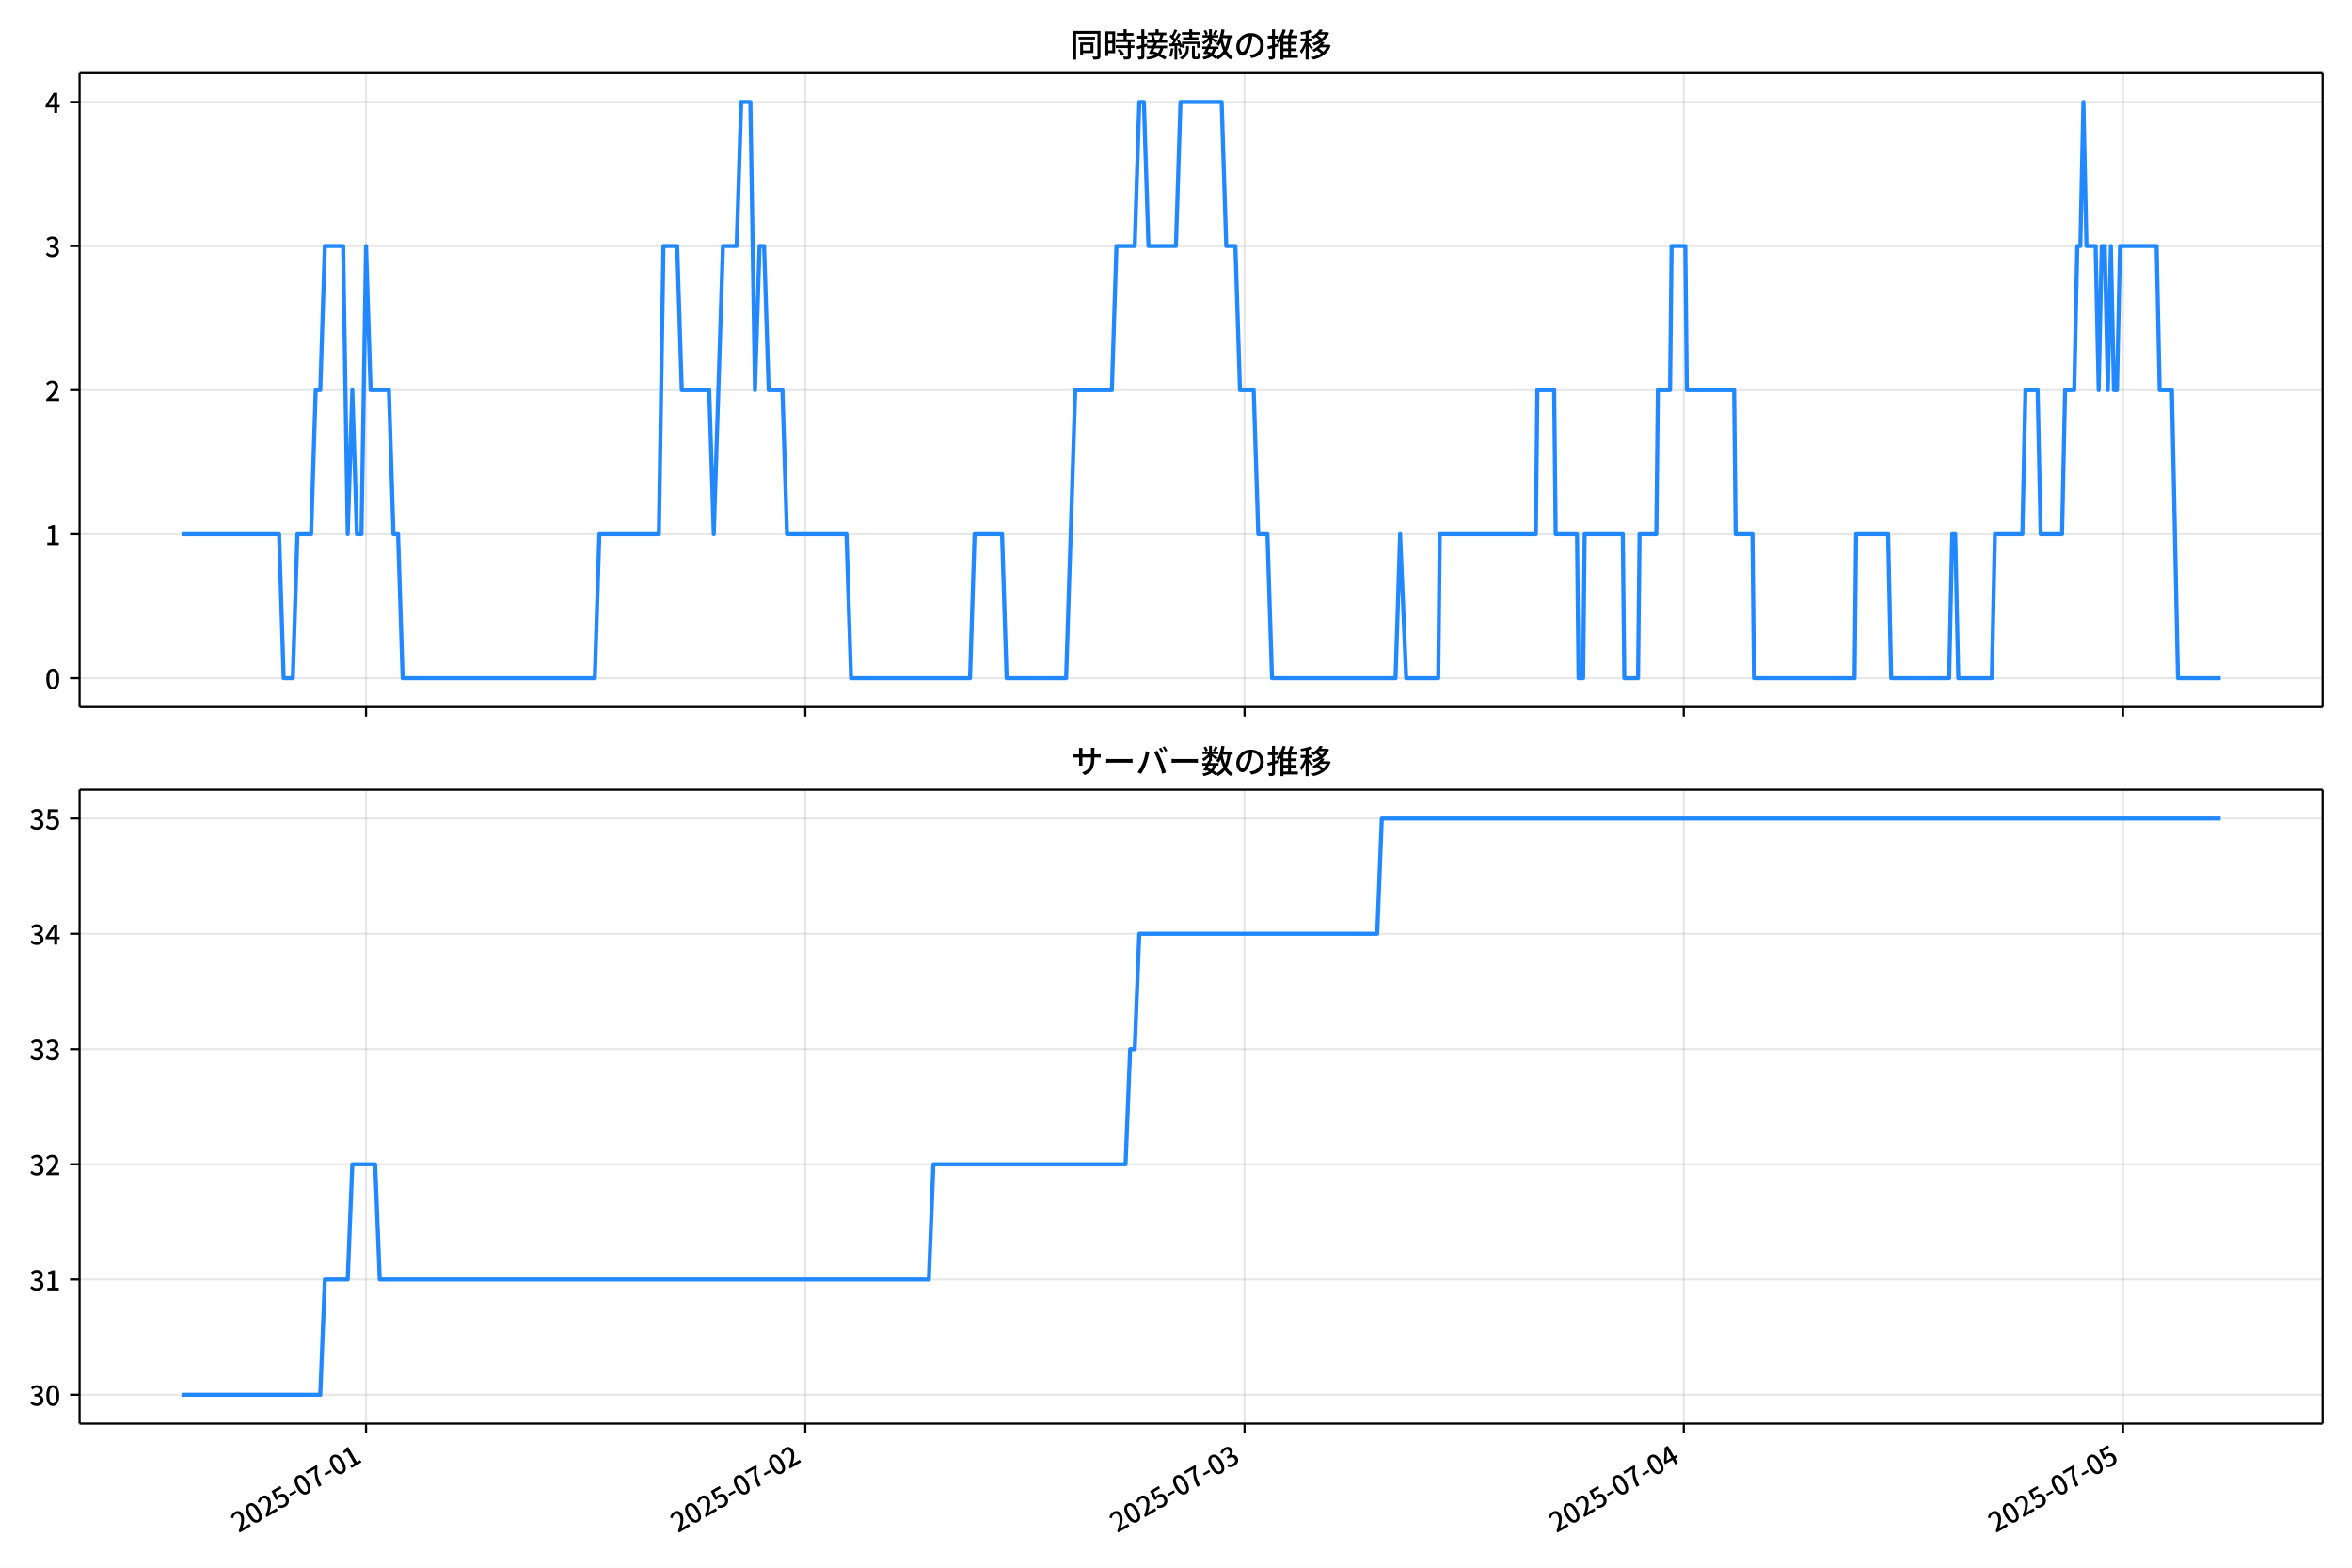
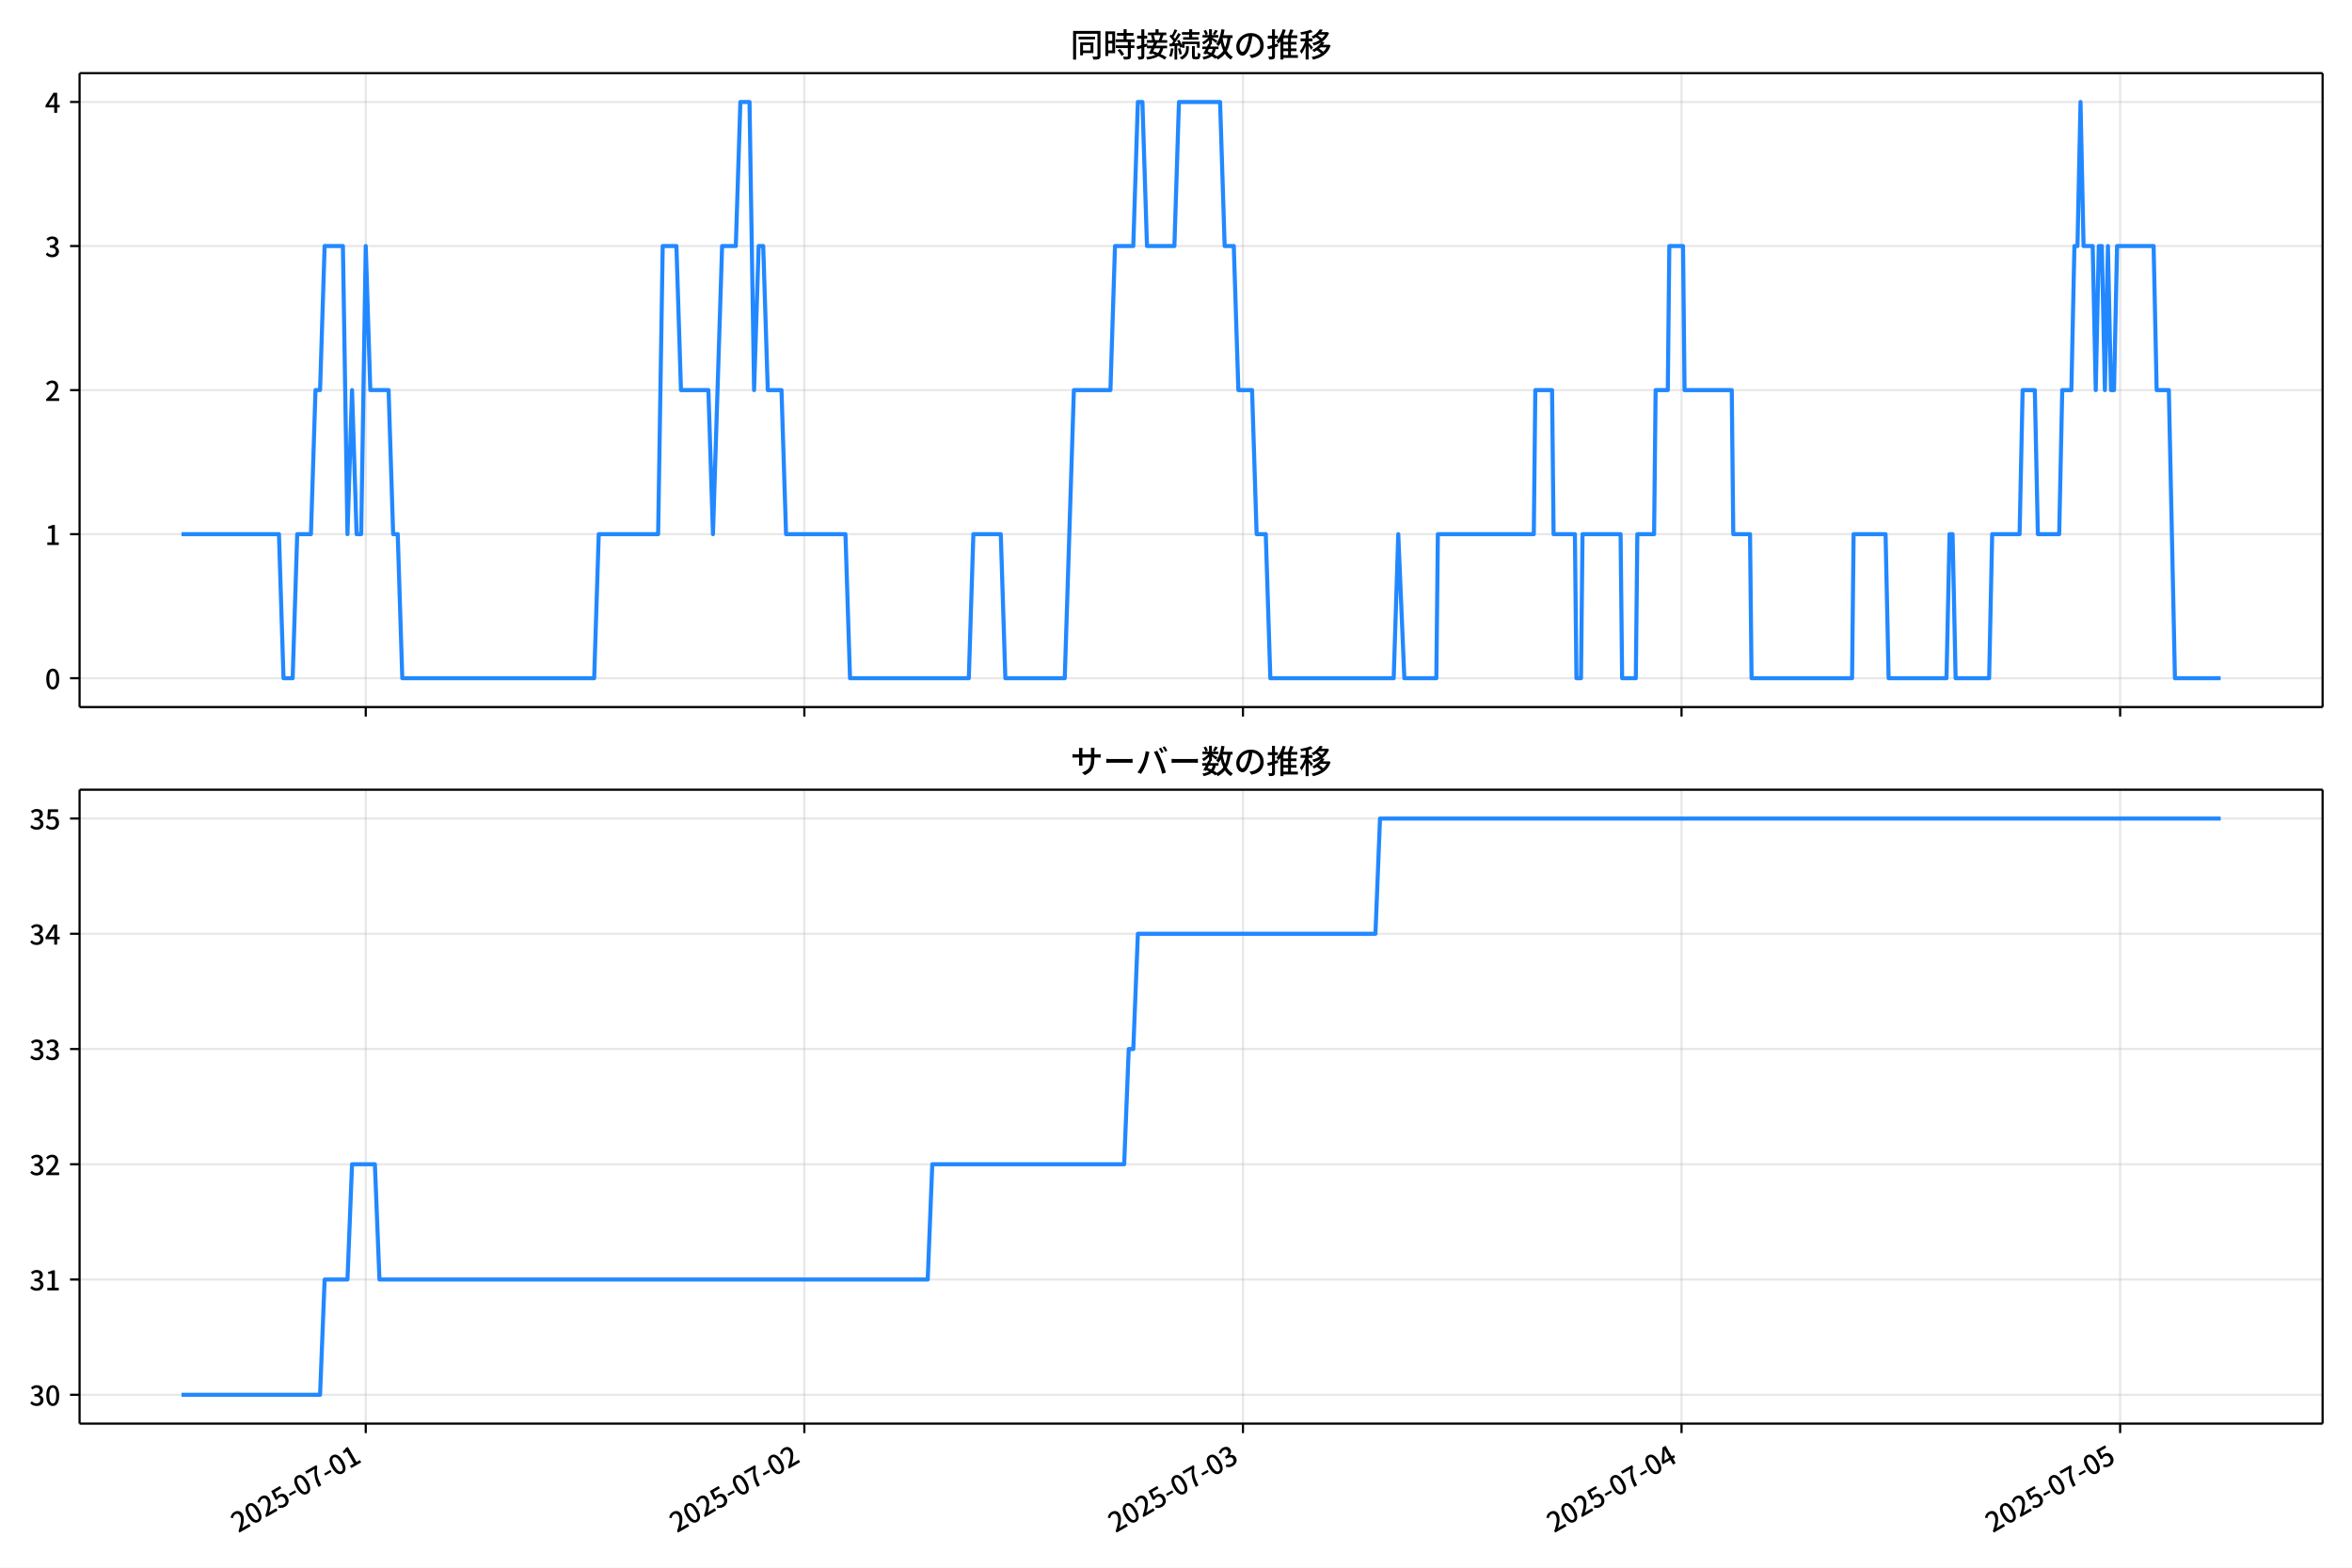
<svg xmlns="http://www.w3.org/2000/svg" xmlns:xlink="http://www.w3.org/1999/xlink" version="1.1" viewBox="0 0 864 576">
  <defs>
    <style type="text/css">*{stroke-linejoin: round; stroke-linecap: butt}</style>
  </defs>
  <g id="x">
    <g id="y">
      <path d="m0 576h864v-576h-864z" fill="#fff" />
    </g>
    <g id="z">
      <g id="aa">
        <path d="m29.23 259.78h823.97v-232.9h-823.97z" fill="#fff" />
      </g>
      <g id="ab">
        <g id="ac">
          <g id="ad">
-             <path d="m134.46 259.78v-232.9" clip-path="url(#d)" fill="none" stroke="#b0b0b0" stroke-linecap="square" stroke-opacity=".3" stroke-width=".8" />
+             <path d="m134.36 259.78v-232.9" clip-path="url(#d)" fill="none" stroke="#b0b0b0" stroke-linecap="square" stroke-opacity=".3" stroke-width=".8" />
          </g>
          <g id="ae">
            <defs>
              <path id="f" d="m0 0v3.5" stroke="#000" stroke-width=".8" />
            </defs>
-             <use x="134.459" y="259.778" stroke="#000000" stroke-width=".8" xlink:href="#f" />
+             <use x="134.358" y="259.778" stroke="#000000" stroke-width=".8" xlink:href="#f" />
          </g>
        </g>
        <g id="af">
          <g id="ag">
-             <path d="m295.82 259.78v-232.9" clip-path="url(#d)" fill="none" stroke="#b0b0b0" stroke-linecap="square" stroke-opacity=".3" stroke-width=".8" />
+             <path d="m295.47 259.78v-232.9" clip-path="url(#d)" fill="none" stroke="#b0b0b0" stroke-linecap="square" stroke-opacity=".3" stroke-width=".8" />
          </g>
          <g id="ah">
-             <use x="295.817" y="259.778" stroke="#000000" stroke-width=".8" xlink:href="#f" />
+             <use x="295.474" y="259.778" stroke="#000000" stroke-width=".8" xlink:href="#f" />
          </g>
        </g>
        <g id="ai">
          <g id="aj">
-             <path d="m457.17 259.78v-232.9" clip-path="url(#d)" fill="none" stroke="#b0b0b0" stroke-linecap="square" stroke-opacity=".3" stroke-width=".8" />
+             <path d="m456.59 259.78v-232.9" clip-path="url(#d)" fill="none" stroke="#b0b0b0" stroke-linecap="square" stroke-opacity=".3" stroke-width=".8" />
          </g>
          <g id="ak">
-             <use x="457.174" y="259.778" stroke="#000000" stroke-width=".8" xlink:href="#f" />
+             <use x="456.591" y="259.778" stroke="#000000" stroke-width=".8" xlink:href="#f" />
          </g>
        </g>
        <g id="al">
          <g id="am">
-             <path d="m618.53 259.78v-232.9" clip-path="url(#d)" fill="none" stroke="#b0b0b0" stroke-linecap="square" stroke-opacity=".3" stroke-width=".8" />
+             <path d="m617.71 259.78v-232.9" clip-path="url(#d)" fill="none" stroke="#b0b0b0" stroke-linecap="square" stroke-opacity=".3" stroke-width=".8" />
          </g>
          <g id="an">
-             <use x="618.532" y="259.778" stroke="#000000" stroke-width=".8" xlink:href="#f" />
+             <use x="617.708" y="259.778" stroke="#000000" stroke-width=".8" xlink:href="#f" />
          </g>
        </g>
        <g id="ao">
          <g id="ap">
-             <path d="m779.89 259.78v-232.9" clip-path="url(#d)" fill="none" stroke="#b0b0b0" stroke-linecap="square" stroke-opacity=".3" stroke-width=".8" />
+             <path d="m778.82 259.78v-232.9" clip-path="url(#d)" fill="none" stroke="#b0b0b0" stroke-linecap="square" stroke-opacity=".3" stroke-width=".8" />
          </g>
          <g id="aq">
-             <use x="779.89" y="259.778" stroke="#000000" stroke-width=".8" xlink:href="#f" />
+             <use x="778.824" y="259.778" stroke="#000000" stroke-width=".8" xlink:href="#f" />
          </g>
        </g>
      </g>
      <g id="ar">
        <g id="as">
          <g id="at">
            <path d="m29.23 249.19h823.97" clip-path="url(#d)" fill="none" stroke="#b0b0b0" stroke-linecap="square" stroke-opacity=".3" stroke-width=".8" />
          </g>
          <g id="au">
            <defs>
              <path id="e" d="m0 0h-3.5" stroke="#000" stroke-width=".8" />
            </defs>
            <use x="29.23" y="249.191" stroke="#000000" stroke-width=".8" xlink:href="#e" />
          </g>
          <g id="av">
            <g transform="translate(16.53 253.18) scale(.1 -.1)">
              <defs>
                <path id="a" transform="scale(.015625)" d="m1830-90q-460 0-806 275-346 276-535 823-188 547-188 1366 0 820 188 1357 189 538 535 803 346 266 806 266 461 0 800-269 340-269 528-803 189-534 189-1354 0-819-189-1366-188-547-528-823-339-275-800-275zm0 589q237 0 422 185 186 186 288 599 103 413 103 1091 0 679-103 1082-102 403-288 582-185 180-422 180-236 0-422-180-186-179-292-582-105-403-105-1082 0-678 105-1091 106-413 292-599 186-185 422-185z" />
              </defs>
              <use xlink:href="#a" />
            </g>
          </g>
        </g>
        <g id="aw">
          <g id="ax">
            <path d="m29.23 196.26h823.97" clip-path="url(#d)" fill="none" stroke="#b0b0b0" stroke-linecap="square" stroke-opacity=".3" stroke-width=".8" />
          </g>
          <g id="ay">
            <use x="29.23" y="196.26" stroke="#000000" stroke-width=".8" xlink:href="#e" />
          </g>
          <g id="az">
            <g transform="translate(16.53 200.25) scale(.1 -.1)">
              <defs>
                <path id="l" transform="scale(.015625)" d="m544 0v608h1037v3277h-845v467q333 58 579 147 247 90 451 218h557v-4109h915v-608h-2694z" />
              </defs>
              <use xlink:href="#l" />
            </g>
          </g>
        </g>
        <g id="ba">
          <g id="bb">
            <path d="m29.23 143.33h823.97" clip-path="url(#d)" fill="none" stroke="#b0b0b0" stroke-linecap="square" stroke-opacity=".3" stroke-width=".8" />
          </g>
          <g id="bc">
            <use x="29.23" y="143.329" stroke="#000000" stroke-width=".8" xlink:href="#e" />
          </g>
          <g id="bd">
            <g transform="translate(16.53 147.31) scale(.1 -.1)">
              <defs>
                <path id="b" transform="scale(.015625)" d="m282 0v429q697 621 1164 1136 468 515 701 956 234 442 234 826 0 256-87 451-86 196-262 301-176 106-445 106-275 0-506-151-230-150-422-368l-416 410q301 333 637 518 336 186 803 186 429 0 749-176t496-493 176-745q0-455-224-919t-615-935q-390-470-889-950 186 20 394 36t374 16h1184v-634h-3046z" />
              </defs>
              <use xlink:href="#b" />
            </g>
          </g>
        </g>
        <g id="be">
          <g id="bf">
            <path d="m29.23 90.398h823.97" clip-path="url(#d)" fill="none" stroke="#b0b0b0" stroke-linecap="square" stroke-opacity=".3" stroke-width=".8" />
          </g>
          <g id="bg">
            <use x="29.23" y="90.398" stroke="#000000" stroke-width=".8" xlink:href="#e" />
          </g>
          <g id="bh">
            <g transform="translate(16.53 94.383) scale(.1 -.1)">
              <defs>
                <path id="h" transform="scale(.015625)" d="m1715-90q-371 0-656 90t-503 240q-217 150-377 323l359 474q211-205 479-359 269-153 634-153 269 0 467 92 199 93 311 266t112 423q0 256-125 451t-429 300q-304 106-835 106v551q467 0 732 105 266 106 384 291 119 186 119 423 0 307-192 489-192 183-531 183-269 0-503-119-233-118-438-316l-384 460q282 256 614 413 333 157 737 157 422 0 748-144 327-144 512-413 186-269 186-659 0-403-221-685-221-281-592-422v-26q269-70 490-227t349-400 128-557q0-422-215-726-214-304-573-468-358-163-787-163z" />
              </defs>
              <use xlink:href="#h" />
            </g>
          </g>
        </g>
        <g id="bi">
          <g id="bj">
            <path d="m29.23 37.466h823.97" clip-path="url(#d)" fill="none" stroke="#b0b0b0" stroke-linecap="square" stroke-opacity=".3" stroke-width=".8" />
          </g>
          <g id="bk">
            <use x="29.23" y="37.466" stroke="#000000" stroke-width=".8" xlink:href="#e" />
          </g>
          <g id="bl">
            <g transform="translate(16.53 41.451) scale(.1 -.1)">
              <defs>
                <path id="k" transform="scale(.015625)" d="m2170 0v3072q0 192 12 457 13 266 20 458h-26q-90-179-183-365-92-185-195-364l-921-1415h2579v-576h-3328v493l1875 2957h858v-4717h-691z" />
              </defs>
              <use xlink:href="#k" />
            </g>
          </g>
        </g>
      </g>
      <g id="bm">
-         <path d="m66.683 196.26h35.84l1.681 52.931h3.362l1.681-52.931h5.042l1.681-52.931h1.681l1.681-52.931h6.723l1.681 105.86 1.681-52.931 1.681 52.931h1.681l1.681-105.86 1.681 52.931h6.723l1.681 52.931h1.681l1.681 52.931h70.594l1.681-52.931h21.851l1.681-105.86h5.042l1.681 52.931h10.085l1.681 52.931 3.362-105.86h5.042l1.681-52.931h3.362l1.681 105.86 1.681-52.931h1.681l1.681 52.931h5.042l1.681 52.931h21.851l1.681 52.931h43.701l1.681-52.931h10.085l1.681 52.931h21.851l3.362-105.86h13.446l1.681-52.931h6.723l1.681-52.931h1.681l1.681 52.931h10.085l1.681-52.931h15.127l1.681 52.931h3.362l1.681 52.931h5.042l1.681 52.931h3.362l1.681 52.931h45.382l1.681-52.931 2.241 52.931h11.766l.56-52.931h35.297l.56-52.931h6.163l.56 52.931h7.844l.56 52.931h1.681l.56-52.931h14.007l.56 52.931h5.042l.56-52.931h6.163l.56-52.931h4.482l.56-52.931h5.042l.56 52.931h17.368l.56 52.931h6.163l.56 52.931h36.978l.56-52.931h11.766l1.121 52.931h21.29l1.121-52.931h1.121l1.121 52.931h12.326l1.121-52.931h10.085l1.121-52.931h4.482l1.121 52.931h7.844l1.121-52.931h3.362l1.121-52.931h1.121l1.121-52.931 1.121 52.931h3.362l1.121 52.931 1.121-52.931h1.121l1.121 52.931 1.121-52.931 1.121 52.931h1.121l1.121-52.931h13.446l1.121 52.931h4.482l2.241 105.86h15.688v0" clip-path="url(#d)" fill="none" stroke="#28f" stroke-linecap="square" stroke-width="1.5" />
+         <path d="m66.683 196.26h35.787l1.678 52.931h3.357l1.678-52.931h5.035l1.678-52.931h1.678l1.678-52.931h6.713l1.678 105.86 1.678-52.931 1.678 52.931h1.678l1.678-105.86 1.678 52.931h6.713l1.678 52.931h1.678l1.678 52.931h70.489l1.678-52.931h21.818l1.678-105.86h5.035l1.678 52.931h10.07l1.678 52.931 3.357-105.86h5.035l1.678-52.931h3.357l1.678 105.86 1.678-52.931h1.678l1.678 52.931h5.035l1.678 52.931h21.818l1.678 52.931h43.636l1.678-52.931h10.07l1.678 52.931h21.818l3.357-105.86h13.426l1.678-52.931h6.713l1.678-52.931h1.678l1.678 52.931h10.07l1.678-52.931h15.105l1.678 52.931h3.357l1.678 52.931h5.035l1.678 52.931h3.357l1.678 52.931h45.314l1.678-52.931 2.238 52.931h11.748l.559-52.931h35.244l.559-52.931h6.154l.559 52.931h7.832l.559 52.931h1.678l.559-52.931h13.986l.559 52.931h5.035l.559-52.931h6.154l.559-52.931h4.476l.559-52.931h5.035l.559 52.931h17.342l.559 52.931h6.154l.559 52.931h36.923l.559-52.931h11.748l1.119 52.931h21.258l1.119-52.931h1.119l1.119 52.931h12.308l1.119-52.931h10.07l1.119-52.931h4.476l1.119 52.931h7.832l1.119-52.931h3.357l1.119-52.931h1.119l1.119-52.931 1.119 52.931h3.357l1.119 52.931 1.119-52.931h1.119l1.119 52.931 1.119-52.931 1.119 52.931h1.119l1.119-52.931h13.426l1.119 52.931h4.476l2.238 105.86h16.783v0" clip-path="url(#d)" fill="none" stroke="#28f" stroke-linecap="square" stroke-width="1.5" />
      </g>
      <g id="bn">
        <path d="m29.23 259.78v-232.9" fill="none" stroke="#000" stroke-linecap="square" stroke-width=".8" />
      </g>
      <g id="bo">
        <path d="m853.2 259.78v-232.9" fill="none" stroke="#000" stroke-linecap="square" stroke-width=".8" />
      </g>
      <g id="bp">
        <path d="m29.23 259.78h823.97" fill="none" stroke="#000" stroke-linecap="square" stroke-width=".8" />
      </g>
      <g id="bq">
        <path d="m29.23 26.88h823.97" fill="none" stroke="#000" stroke-linecap="square" stroke-width=".8" />
      </g>
      <g id="br">
        <g transform="translate(393.22 20.88) scale(.12 -.12)">
          <defs>
            <path id="u" transform="scale(.015625)" d="m1587 3936h3232v-518h-3232v518zm320-1114h557v-2534h-557v2534zm301 0h2291v-2086h-2291v512h1734v1069h-1734v505zm-1683 2260h5113v-570h-4524v-5056h-589v5626zm4768 0h595v-4896q0-250-67-397t-227-218q-160-77-426-96t-675-19q-13 83-45 192t-77 218q-45 108-89 185 281-13 527-13 247 0 330 0 83 7 118 42 36 35 36 112v4890z" />
            <path id="s" transform="scale(.015625)" d="m2714 4672h3238v-525h-3238v525zm-244-1235h3712v-538h-3712v538zm20-1184h3635v-531h-3635v531zm1523 3155h595v-2310h-595v2310zm832-2451h589v-2823q0-230-61-364-61-135-227-199-167-70-423-86t-633-16q-20 121-78 285-57 163-121 284 275-6 509-9t310-3q77 6 106 28 29 23 29 93v2810zm-2023-1677 487 282q153-160 313-352t294-381q135-189 206-343l-519-313q-64 153-189 348-124 196-278 394-154 199-314 365zm-2086 3718h1619v-4281h-1619v544h1056v3187h-1056v550zm32-1843h1293v-537h-1293v537zm-320 1843h563v-4832h-563v4832z" />
            <path id="t" transform="scale(.015625)" d="m3866 5408h614v-870h-614v870zm-1479-653h3597v-518h-3597v518zm-230-1485h4e3v-518h-4e3v518zm825 922 519 102q64-160 121-342 58-182 96-352 39-170 45-304l-544-128q-6 134-42 313-35 180-83 365-48 186-112 346zm1856 109 589-71q-96-275-202-557-105-281-195-486l-518 77q58 147 122 329 64 183 118 372t86 336zm-2643-2106h3943v-518h-3943v518zm1408 685 602-115q-167-371-362-784t-390-797-362-685l-525 179q160 288 346 666t368 784 323 752zm-659-2157 358 403q352-102 733-240 381-137 752-304 371-166 697-336 327-169 558-329l-384-461q-218 160-532 336-313 176-685 345-371 170-755 323-384 154-742 263zm1894 1114 583-71q-122-550-353-944-230-393-604-662t-922-435q-547-167-1296-269-25 128-93 269-67 141-137 230 678 64 1168 192t819 349q330 221 531 550 202 330 304 791zm-4684 217q396 90 953 240 557 151 1120 311l77-544q-525-154-1053-311-528-156-963-284l-134 588zm121 2093h1965v-563h-1965v563zm819 1248h576v-5229q0-236-51-374t-192-208q-141-77-355-99-214-23-541-16-13 115-64 288t-109 294q205-6 381-6t234 0q64 0 92 28 29 29 29 93v5229z" />
            <path id="r" transform="scale(.015625)" d="m4058 5408h595v-1798h-595v1798zm-1415-563h3443v-499h-3443v499zm231-992h3008v-499h-3008v499zm-224-877h3475v-1203h-531v729h-2432v-729h-512v1203zm1964-877h551v-1881q0-122 22-157 23-35 106-35 25 0 92 0 68 0 135 0t99 0q51 0 83 54t45 224 19 515q90-70 234-131t259-93q-19-429-83-662-64-234-183-326-118-93-316-93-39 0-103 0t-134 0-138 0q-67 0-99 0-237 0-365 64t-176 218q-48 153-48 422v1881zm-1164-6h550v-455q0-243-48-528-48-284-186-579-137-294-409-572-272-279-727-503-70 90-192 208-121 118-230 195 416 205 665 438 250 234 371 474 122 240 164 467 42 228 42 413v442zm-2240 3309 524-192q-121-244-259-503-137-259-275-496t-259-416l-410 173q122 186 246 438 125 253 240 515 116 263 193 481zm716-743 500-230q-224-359-496-756-272-396-548-764-275-368-518-650l-358 205q179 211 377 483 199 272 387 569 189 298 358 592 170 295 298 551zm-1721-665 307 403q166-154 339-340 173-185 320-364t224-327l-326-460q-77 160-218 348-141 189-314 384-172 196-332 356zm1485-832 435 179q128-211 249-458 122-246 215-474 93-227 137-412l-473-211q-32 185-119 422-86 237-201 486-115 250-243 468zm-1530-583q422 26 998 54 576 29 1184 68l7-499q-570-45-1127-84-556-38-992-70l-70 531zm1702-992 436 135q121-276 214-596t118-556l-454-148q-26 237-112 563-86 327-202 602zm-1363 109 499-83q-57-455-163-897-105-441-253-748-51 32-134 73-83 42-170 83-86 42-144 62 148 294 234 697t131 813zm691 627h525v-2861h-525v2861z" />
            <path id="n" transform="scale(.015625)" d="m224 2022h3187v-499h-3187v499zm51 2247h3111v-487h-3111v487zm1127-1735 563-121q-154-320-333-672t-352-679q-173-326-326-582l-532 173q148 243 324 566t345 669q170 346 311 646zm934-832 563-64q-89-480-262-838t-461-614-701-432-976-298q-25 128-99 269t-157 237q659 102 1085 303 426 202 666 554t342 883zm422 3597 519-211q-147-218-298-436-150-217-278-377l-403 186q121 173 252 413 132 240 208 425zm-1203 109h563v-2957h-563v2957zm-1075-320 448 186q134-192 246-420 112-227 157-393l-467-211q-38 172-147 406t-237 432zm1094-1050 397-236q-160-263-400-529-240-265-519-489-278-224-553-378-51 103-141 237-89 135-179 218 269 109 534 294 266 186 493 416 228 231 368 467zm487-204q83-45 246-145 163-99 352-211t346-211 221-150l-327-423q-83 77-230 198-147 122-317 253-170 132-327 250-156 119-259 189l295 250zm1798 396h2311v-556h-2311v556zm115 1178 615-90q-103-640-263-1235t-384-1101q-224-505-512-889-44 57-134 134t-186 157-166 125q275 339 473 796 199 458 340 995 141 538 217 1108zm1223-1510 614-58q-147-1101-445-1940-297-838-813-1443-515-604-1321-1014-26 71-90 177-64 105-134 208-70 102-128 159 742 346 1212 880 471 535 730 1290 260 755 375 1741zm-1005-135q134-851 387-1597 253-745 659-1305 407-560 1002-874-70-57-154-150-83-93-154-189-70-96-121-179-633 371-1056 988-422 618-688 1434-265 816-425 1783l550 89zm-3309-3065 327 416q377-148 754-330 378-182 701-378 324-195 548-368l-416-435q-211 179-519 378-307 198-666 383-358 186-729 334z" />
            <path id="q" transform="scale(.015625)" d="m3686 4378q-64-493-163-1041-99-547-265-1084-192-653-432-1104t-522-688-595-237q-320 0-596 221-275 221-448 621-172 400-172 931 0 537 220 1017 221 480 611 851 391 372 909 583 519 211 1121 211 576 0 1040-186 464-185 793-515 330-329 502-771 173-441 173-941 0-672-278-1194-278-521-816-851-538-329-1318-444l-378 601q166 20 307 42t263 48q307 70 585 217 279 148 496 375 218 227 342 534 125 308 125 692t-122 713q-121 330-358 573-236 243-582 380-346 138-781 138-525 0-935-186-409-185-694-489-284-304-432-656-147-352-147-678 0-365 89-605 90-240 224-355 135-115 276-115t288 144 297 457q151 314 298 800 147 461 246 982 100 522 145 1021l684-12z" />
            <path id="o" transform="scale(.015625)" d="m2995 2925h2893v-519h-2893v519zm0-1280h2893v-519h-2893v519zm-64-1299h3232v-557h-3232v557zm1312 3577h563v-3763h-563v3763zm429 1466 634-141q-154-390-340-794-185-403-339-684l-512 140q103 199 208 458 106 259 195 528 90 269 154 493zm-1472 25 582-147q-153-518-371-1018-217-499-483-931t-573-758q-38 64-109 160-70 96-147 198-77 103-141 160 416 416 733 1034t509 1302zm128-1203h2720v-537h-2720v-4205h-582v4422l313 320h269zm-3174-2157q396 90 953 240 557 151 1120 311l77-544q-525-154-1053-311-528-156-963-284l-134 588zm121 2093h1965v-563h-1965v563zm819 1248h576v-5229q0-236-51-374t-192-208q-141-77-355-99-214-23-541-16-13 115-64 288t-109 294q205-6 381-6t234 0q64 0 92 28 29 29 29 93v5229z" />
            <path id="m" transform="scale(.015625)" d="m4051 5402 595-109q-281-493-729-941t-1107-806q-39 64-106 144t-141 153q-73 74-137 119 608 288 1011 678t614 762zm-77-557h1511v-493h-1863l352 493zm1293 0h109l109 25 384-179q-192-505-496-905t-695-701q-390-301-845-519-454-217-947-358-44 109-137 253t-176 227q448 109 867 294 419 186 777 445 359 259 631 592t419 730v96zm-1990-954 377 307q167-96 336-218 170-121 320-249 151-128 247-237l-397-332q-90 108-237 236t-317 259q-169 132-329 234zm1107-934 595-109q-307-538-803-1031-496-492-1232-876-38 64-102 144t-138 156q-74 77-138 116 455 217 807 483t604 554q253 288 407 563zm-90-589h1460v-506h-1818l358 506zm1268 0h121l109 26 384-167q-192-614-531-1075t-787-794q-448-332-983-553-534-221-1129-355-45 115-132 269-86 153-176 249 551 96 1043 285 493 189 903 473 410 285 714 669t464 883v90zm-2132-1056 410 339q186-102 384-237 198-134 371-275t282-269l-435-371q-103 128-270 272-166 144-361 288t-381 253zm-2150 3533h589v-5376h-589v5376zm-992-1242h2336v-569h-2336v569zm1024-224 365-160q-96-339-231-707-134-368-291-727-157-358-336-672-179-313-365-537-44 128-134 291t-160 272q173 192 339 457 167 266 323 570 157 304 282 618t208 595zm941 1946 416-467q-314-122-695-221-380-99-784-173-403-74-780-131-20 102-71 236-51 135-102 231 358 58 732 138 375 80 711 179t573 208zm-397-2579q58-45 179-170 122-125 266-266 144-140 259-265t160-183l-352-473q-58 102-157 255-99 154-218 317-118 164-227 311-108 147-185 237l275 237z" />
          </defs>
          <use xlink:href="#u" />
          <use transform="translate(100)" xlink:href="#s" />
          <use transform="translate(200)" xlink:href="#t" />
          <use transform="translate(300)" xlink:href="#r" />
          <use transform="translate(400)" xlink:href="#n" />
          <use transform="translate(500)" xlink:href="#q" />
          <use transform="translate(600)" xlink:href="#o" />
          <use transform="translate(700)" xlink:href="#m" />
        </g>
      </g>
    </g>
    <g id="bs">
      <g id="bt">
        <path d="m29.23 523.06h823.97v-232.9h-823.97z" fill="#fff" />
      </g>
      <g id="bu">
        <g id="bv">
          <g id="bw">
-             <path d="m134.46 523.06v-232.9" clip-path="url(#c)" fill="none" stroke="#b0b0b0" stroke-linecap="square" stroke-opacity=".3" stroke-width=".8" />
+             <path d="m134.36 523.06v-232.9" clip-path="url(#c)" fill="none" stroke="#b0b0b0" stroke-linecap="square" stroke-opacity=".3" stroke-width=".8" />
          </g>
          <g id="bx">
-             <use x="134.459" y="523.055" stroke="#000000" stroke-width=".8" xlink:href="#f" />
+             <use x="134.358" y="523.055" stroke="#000000" stroke-width=".8" xlink:href="#f" />
          </g>
          <g id="by">
-             <g transform="translate(87.669 563.33) rotate(-30) scale(.1 -.1)">
+             <g transform="translate(87.568 563.33) rotate(-30) scale(.1 -.1)">
              <defs>
                <path id="i" transform="scale(.015625)" d="m1715-90q-365 0-653 90t-506 237q-217 147-383 307l352 480q134-134 294-246t361-183q202-70 452-70 262 0 473 118 212 119 333 346 122 227 122 541 0 460-247 716-246 256-649 256-224 0-384-64t-365-198l-365 237 141 2240h2387v-627h-1747l-109-1204q154 77 307 118 154 42 340 42 397 0 723-160t518-490q192-329 192-847 0-519-224-887t-586-560q-361-192-777-192z" />
                <path id="g" transform="scale(.015625)" d="m301 1536v544h1689v-544h-1689z" />
                <path id="j" transform="scale(.015625)" d="m1235 0q32 646 109 1187t224 1024 384 941 576 938h-2208v627h3027v-455q-409-512-665-989-256-476-397-969t-205-1053-90-1251h-755z" />
              </defs>
              <use xlink:href="#b" />
              <use transform="translate(57)" xlink:href="#a" />
              <use transform="translate(114)" xlink:href="#b" />
              <use transform="translate(171)" xlink:href="#i" />
              <use transform="translate(228)" xlink:href="#g" />
              <use transform="translate(263.7)" xlink:href="#a" />
              <use transform="translate(320.7)" xlink:href="#j" />
              <use transform="translate(377.7)" xlink:href="#g" />
              <use transform="translate(413.4)" xlink:href="#a" />
              <use transform="translate(470.4)" xlink:href="#l" />
            </g>
          </g>
        </g>
        <g id="bz">
          <g id="ca">
-             <path d="m295.82 523.06v-232.9" clip-path="url(#c)" fill="none" stroke="#b0b0b0" stroke-linecap="square" stroke-opacity=".3" stroke-width=".8" />
+             <path d="m295.47 523.06v-232.9" clip-path="url(#c)" fill="none" stroke="#b0b0b0" stroke-linecap="square" stroke-opacity=".3" stroke-width=".8" />
          </g>
          <g id="cb">
-             <use x="295.817" y="523.055" stroke="#000000" stroke-width=".8" xlink:href="#f" />
+             <use x="295.474" y="523.055" stroke="#000000" stroke-width=".8" xlink:href="#f" />
          </g>
          <g id="cc">
-             <g transform="translate(249.03 563.33) rotate(-30) scale(.1 -.1)">
+             <g transform="translate(248.68 563.33) rotate(-30) scale(.1 -.1)">
              <use xlink:href="#b" />
              <use transform="translate(57)" xlink:href="#a" />
              <use transform="translate(114)" xlink:href="#b" />
              <use transform="translate(171)" xlink:href="#i" />
              <use transform="translate(228)" xlink:href="#g" />
              <use transform="translate(263.7)" xlink:href="#a" />
              <use transform="translate(320.7)" xlink:href="#j" />
              <use transform="translate(377.7)" xlink:href="#g" />
              <use transform="translate(413.4)" xlink:href="#a" />
              <use transform="translate(470.4)" xlink:href="#b" />
            </g>
          </g>
        </g>
        <g id="cd">
          <g id="ce">
-             <path d="m457.17 523.06v-232.9" clip-path="url(#c)" fill="none" stroke="#b0b0b0" stroke-linecap="square" stroke-opacity=".3" stroke-width=".8" />
+             <path d="m456.59 523.06v-232.9" clip-path="url(#c)" fill="none" stroke="#b0b0b0" stroke-linecap="square" stroke-opacity=".3" stroke-width=".8" />
          </g>
          <g id="cf">
-             <use x="457.174" y="523.055" stroke="#000000" stroke-width=".8" xlink:href="#f" />
+             <use x="456.591" y="523.055" stroke="#000000" stroke-width=".8" xlink:href="#f" />
          </g>
          <g id="cg">
-             <g transform="translate(410.38 563.33) rotate(-30) scale(.1 -.1)">
+             <g transform="translate(409.8 563.33) rotate(-30) scale(.1 -.1)">
              <use xlink:href="#b" />
              <use transform="translate(57)" xlink:href="#a" />
              <use transform="translate(114)" xlink:href="#b" />
              <use transform="translate(171)" xlink:href="#i" />
              <use transform="translate(228)" xlink:href="#g" />
              <use transform="translate(263.7)" xlink:href="#a" />
              <use transform="translate(320.7)" xlink:href="#j" />
              <use transform="translate(377.7)" xlink:href="#g" />
              <use transform="translate(413.4)" xlink:href="#a" />
              <use transform="translate(470.4)" xlink:href="#h" />
            </g>
          </g>
        </g>
        <g id="ch">
          <g id="ci">
-             <path d="m618.53 523.06v-232.9" clip-path="url(#c)" fill="none" stroke="#b0b0b0" stroke-linecap="square" stroke-opacity=".3" stroke-width=".8" />
+             <path d="m617.71 523.06v-232.9" clip-path="url(#c)" fill="none" stroke="#b0b0b0" stroke-linecap="square" stroke-opacity=".3" stroke-width=".8" />
          </g>
          <g id="cj">
-             <use x="618.532" y="523.055" stroke="#000000" stroke-width=".8" xlink:href="#f" />
+             <use x="617.708" y="523.055" stroke="#000000" stroke-width=".8" xlink:href="#f" />
          </g>
          <g id="ck">
-             <g transform="translate(571.74 563.33) rotate(-30) scale(.1 -.1)">
+             <g transform="translate(570.92 563.33) rotate(-30) scale(.1 -.1)">
              <use xlink:href="#b" />
              <use transform="translate(57)" xlink:href="#a" />
              <use transform="translate(114)" xlink:href="#b" />
              <use transform="translate(171)" xlink:href="#i" />
              <use transform="translate(228)" xlink:href="#g" />
              <use transform="translate(263.7)" xlink:href="#a" />
              <use transform="translate(320.7)" xlink:href="#j" />
              <use transform="translate(377.7)" xlink:href="#g" />
              <use transform="translate(413.4)" xlink:href="#a" />
              <use transform="translate(470.4)" xlink:href="#k" />
            </g>
          </g>
        </g>
        <g id="cl">
          <g id="cm">
-             <path d="m779.89 523.06v-232.9" clip-path="url(#c)" fill="none" stroke="#b0b0b0" stroke-linecap="square" stroke-opacity=".3" stroke-width=".8" />
+             <path d="m778.82 523.06v-232.9" clip-path="url(#c)" fill="none" stroke="#b0b0b0" stroke-linecap="square" stroke-opacity=".3" stroke-width=".8" />
          </g>
          <g id="cn">
-             <use x="779.89" y="523.055" stroke="#000000" stroke-width=".8" xlink:href="#f" />
+             <use x="778.824" y="523.055" stroke="#000000" stroke-width=".8" xlink:href="#f" />
          </g>
          <g id="co">
-             <g transform="translate(733.1 563.33) rotate(-30) scale(.1 -.1)">
+             <g transform="translate(732.03 563.33) rotate(-30) scale(.1 -.1)">
              <use xlink:href="#b" />
              <use transform="translate(57)" xlink:href="#a" />
              <use transform="translate(114)" xlink:href="#b" />
              <use transform="translate(171)" xlink:href="#i" />
              <use transform="translate(228)" xlink:href="#g" />
              <use transform="translate(263.7)" xlink:href="#a" />
              <use transform="translate(320.7)" xlink:href="#j" />
              <use transform="translate(377.7)" xlink:href="#g" />
              <use transform="translate(413.4)" xlink:href="#a" />
              <use transform="translate(470.4)" xlink:href="#i" />
            </g>
          </g>
        </g>
      </g>
      <g id="cp">
        <g id="cq">
          <g id="cr">
            <path d="m29.23 512.47h823.97" clip-path="url(#c)" fill="none" stroke="#b0b0b0" stroke-linecap="square" stroke-opacity=".3" stroke-width=".8" />
          </g>
          <g id="cs">
            <use x="29.23" y="512.469" stroke="#000000" stroke-width=".8" xlink:href="#e" />
          </g>
          <g id="ct">
            <g transform="translate(10.83 516.45) scale(.1 -.1)">
              <use xlink:href="#h" />
              <use transform="translate(57)" xlink:href="#a" />
            </g>
          </g>
        </g>
        <g id="cu">
          <g id="cv">
            <path d="m29.23 470.12h823.97" clip-path="url(#c)" fill="none" stroke="#b0b0b0" stroke-linecap="square" stroke-opacity=".3" stroke-width=".8" />
          </g>
          <g id="cw">
            <use x="29.23" y="470.124" stroke="#000000" stroke-width=".8" xlink:href="#e" />
          </g>
          <g id="cx">
            <g transform="translate(10.83 474.11) scale(.1 -.1)">
              <use xlink:href="#h" />
              <use transform="translate(57)" xlink:href="#l" />
            </g>
          </g>
        </g>
        <g id="cy">
          <g id="cz">
            <path d="m29.23 427.78h823.97" clip-path="url(#c)" fill="none" stroke="#b0b0b0" stroke-linecap="square" stroke-opacity=".3" stroke-width=".8" />
          </g>
          <g id="da">
            <use x="29.23" y="427.779" stroke="#000000" stroke-width=".8" xlink:href="#e" />
          </g>
          <g id="db">
            <g transform="translate(10.83 431.76) scale(.1 -.1)">
              <use xlink:href="#h" />
              <use transform="translate(57)" xlink:href="#b" />
            </g>
          </g>
        </g>
        <g id="dc">
          <g id="dd">
            <path d="m29.23 385.43h823.97" clip-path="url(#c)" fill="none" stroke="#b0b0b0" stroke-linecap="square" stroke-opacity=".3" stroke-width=".8" />
          </g>
          <g id="de">
            <use x="29.23" y="385.434" stroke="#000000" stroke-width=".8" xlink:href="#e" />
          </g>
          <g id="df">
            <g transform="translate(10.83 389.42) scale(.1 -.1)">
              <use xlink:href="#h" />
              <use transform="translate(57)" xlink:href="#h" />
            </g>
          </g>
        </g>
        <g id="dg">
          <g id="dh">
            <path d="m29.23 343.09h823.97" clip-path="url(#c)" fill="none" stroke="#b0b0b0" stroke-linecap="square" stroke-opacity=".3" stroke-width=".8" />
          </g>
          <g id="di">
            <use x="29.23" y="343.089" stroke="#000000" stroke-width=".8" xlink:href="#e" />
          </g>
          <g id="dj">
            <g transform="translate(10.83 347.07) scale(.1 -.1)">
              <use xlink:href="#h" />
              <use transform="translate(57)" xlink:href="#k" />
            </g>
          </g>
        </g>
        <g id="dk">
          <g id="dl">
            <path d="m29.23 300.74h823.97" clip-path="url(#c)" fill="none" stroke="#b0b0b0" stroke-linecap="square" stroke-opacity=".3" stroke-width=".8" />
          </g>
          <g id="dm">
            <use x="29.23" y="300.744" stroke="#000000" stroke-width=".8" xlink:href="#e" />
          </g>
          <g id="dn">
            <g transform="translate(10.83 304.73) scale(.1 -.1)">
              <use xlink:href="#h" />
              <use transform="translate(57)" xlink:href="#i" />
            </g>
          </g>
        </g>
      </g>
      <g id="do">
-         <path d="m66.683 512.47h50.968l1.681-42.345h8.404l1.681-42.345h8.404l1.681 42.345h201.7l1.681-42.345h70.594l1.681-42.345h1.681l1.681-42.345h87.402l1.681-42.345h308.15v0" clip-path="url(#c)" fill="none" stroke="#28f" stroke-linecap="square" stroke-width="1.5" />
+         <path d="m66.683 512.47h50.892l1.678-42.345h8.392l1.678-42.345h8.392l1.678 42.345h201.4l1.678-42.345h70.489l1.678-42.345h1.678l1.678-42.345h87.272l1.678-42.345h308.81v0" clip-path="url(#c)" fill="none" stroke="#28f" stroke-linecap="square" stroke-width="1.5" />
      </g>
      <g id="dp">
        <path d="m29.23 523.06v-232.9" fill="none" stroke="#000" stroke-linecap="square" stroke-width=".8" />
      </g>
      <g id="dq">
        <path d="m853.2 523.06v-232.9" fill="none" stroke="#000" stroke-linecap="square" stroke-width=".8" />
      </g>
      <g id="dr">
        <path d="m29.23 523.06h823.97" fill="none" stroke="#000" stroke-linecap="square" stroke-width=".8" />
      </g>
      <g id="ds">
        <path d="m29.23 290.16h823.97" fill="none" stroke="#000" stroke-linecap="square" stroke-width=".8" />
      </g>
      <g id="dt">
        <g transform="translate(393.22 284.16) scale(.12 -.12)">
          <defs>
            <path id="w" transform="scale(.015625)" d="m4685 2893q0-621-84-1111-83-489-288-877-204-387-569-691t-928-560l-544 512q448 167 781 371 333 205 550 503 218 298 323 739 106 442 106 1075v1620q0 192-10 339-9 147-22 217h723q-6-70-22-217t-16-339v-1581zm-2304 2086q-7-64-23-199-16-134-16-313v-2317q0-128 6-256 7-128 13-224 7-96 13-140h-710q6 44 12 140 7 96 13 221 7 125 7 259v2317q0 122-10 256-9 135-28 256h723zm-1978-1197q45-12 144-22t237-20q138-9 285-9h4217q237 0 394 13t246 26v-679q-76 7-240 13-163 6-393 6h-4224q-147 0-282-3-134-3-234-10-99-6-150-12v697z" />
            <path id="p" transform="scale(.015625)" d="m621 2854q109-6 265-16 157-9 339-16 183-6 349-6 128 0 352 0t509 0 598 0q314 0 624 0 311 0 586 0t486 0q212 0 327 0 230 0 416 16t301 22v-793q-109 6-308 19-198 13-409 13-109 0-324 0-214 0-489 0t-586 0q-310 0-624 0-313 0-598 0t-509 0-352 0q-262 0-525-10-262-9-428-22v793z" />
            <path id="v" transform="scale(.015625)" d="m4941 5037q83-109 176-269t182-320q90-160 154-288l-416-179q-96 192-240 448t-272 435l416 173zm723 275q83-122 182-282 100-160 196-317 96-156 153-271l-416-186q-102 205-246 454-144 250-279 429l410 173zm-4339-3360q102 262 201 556 100 295 183 612t144 630q61 314 93 602l723-147q-19-83-45-183-26-99-48-195t-42-166q-32-154-86-394t-131-512-164-551q-86-278-182-514-115-301-269-618-153-317-326-618-173-300-346-550l-697 294q301 397 563 874t429 880zm3155 198q-96 250-215 531-118 282-243 567-124 285-246 534-122 250-224 429l659 218q96-179 221-429t253-535q128-284 249-566 122-281 218-525 90-230 195-518 106-288 211-592 106-304 195-589 90-285 154-515l-729-237q-84 352-199 736t-240 768-259 723z" />
          </defs>
          <use xlink:href="#w" />
          <use transform="translate(100)" xlink:href="#p" />
          <use transform="translate(200)" xlink:href="#v" />
          <use transform="translate(300)" xlink:href="#p" />
          <use transform="translate(400)" xlink:href="#n" />
          <use transform="translate(500)" xlink:href="#q" />
          <use transform="translate(600)" xlink:href="#o" />
          <use transform="translate(700)" xlink:href="#m" />
        </g>
      </g>
    </g>
  </g>
  <defs>
    <clipPath id="d">
      <rect x="29.23" y="26.88" width="823.97" height="232.9" />
    </clipPath>
    <clipPath id="c">
      <rect x="29.23" y="290.16" width="823.97" height="232.9" />
    </clipPath>
  </defs>
</svg>
